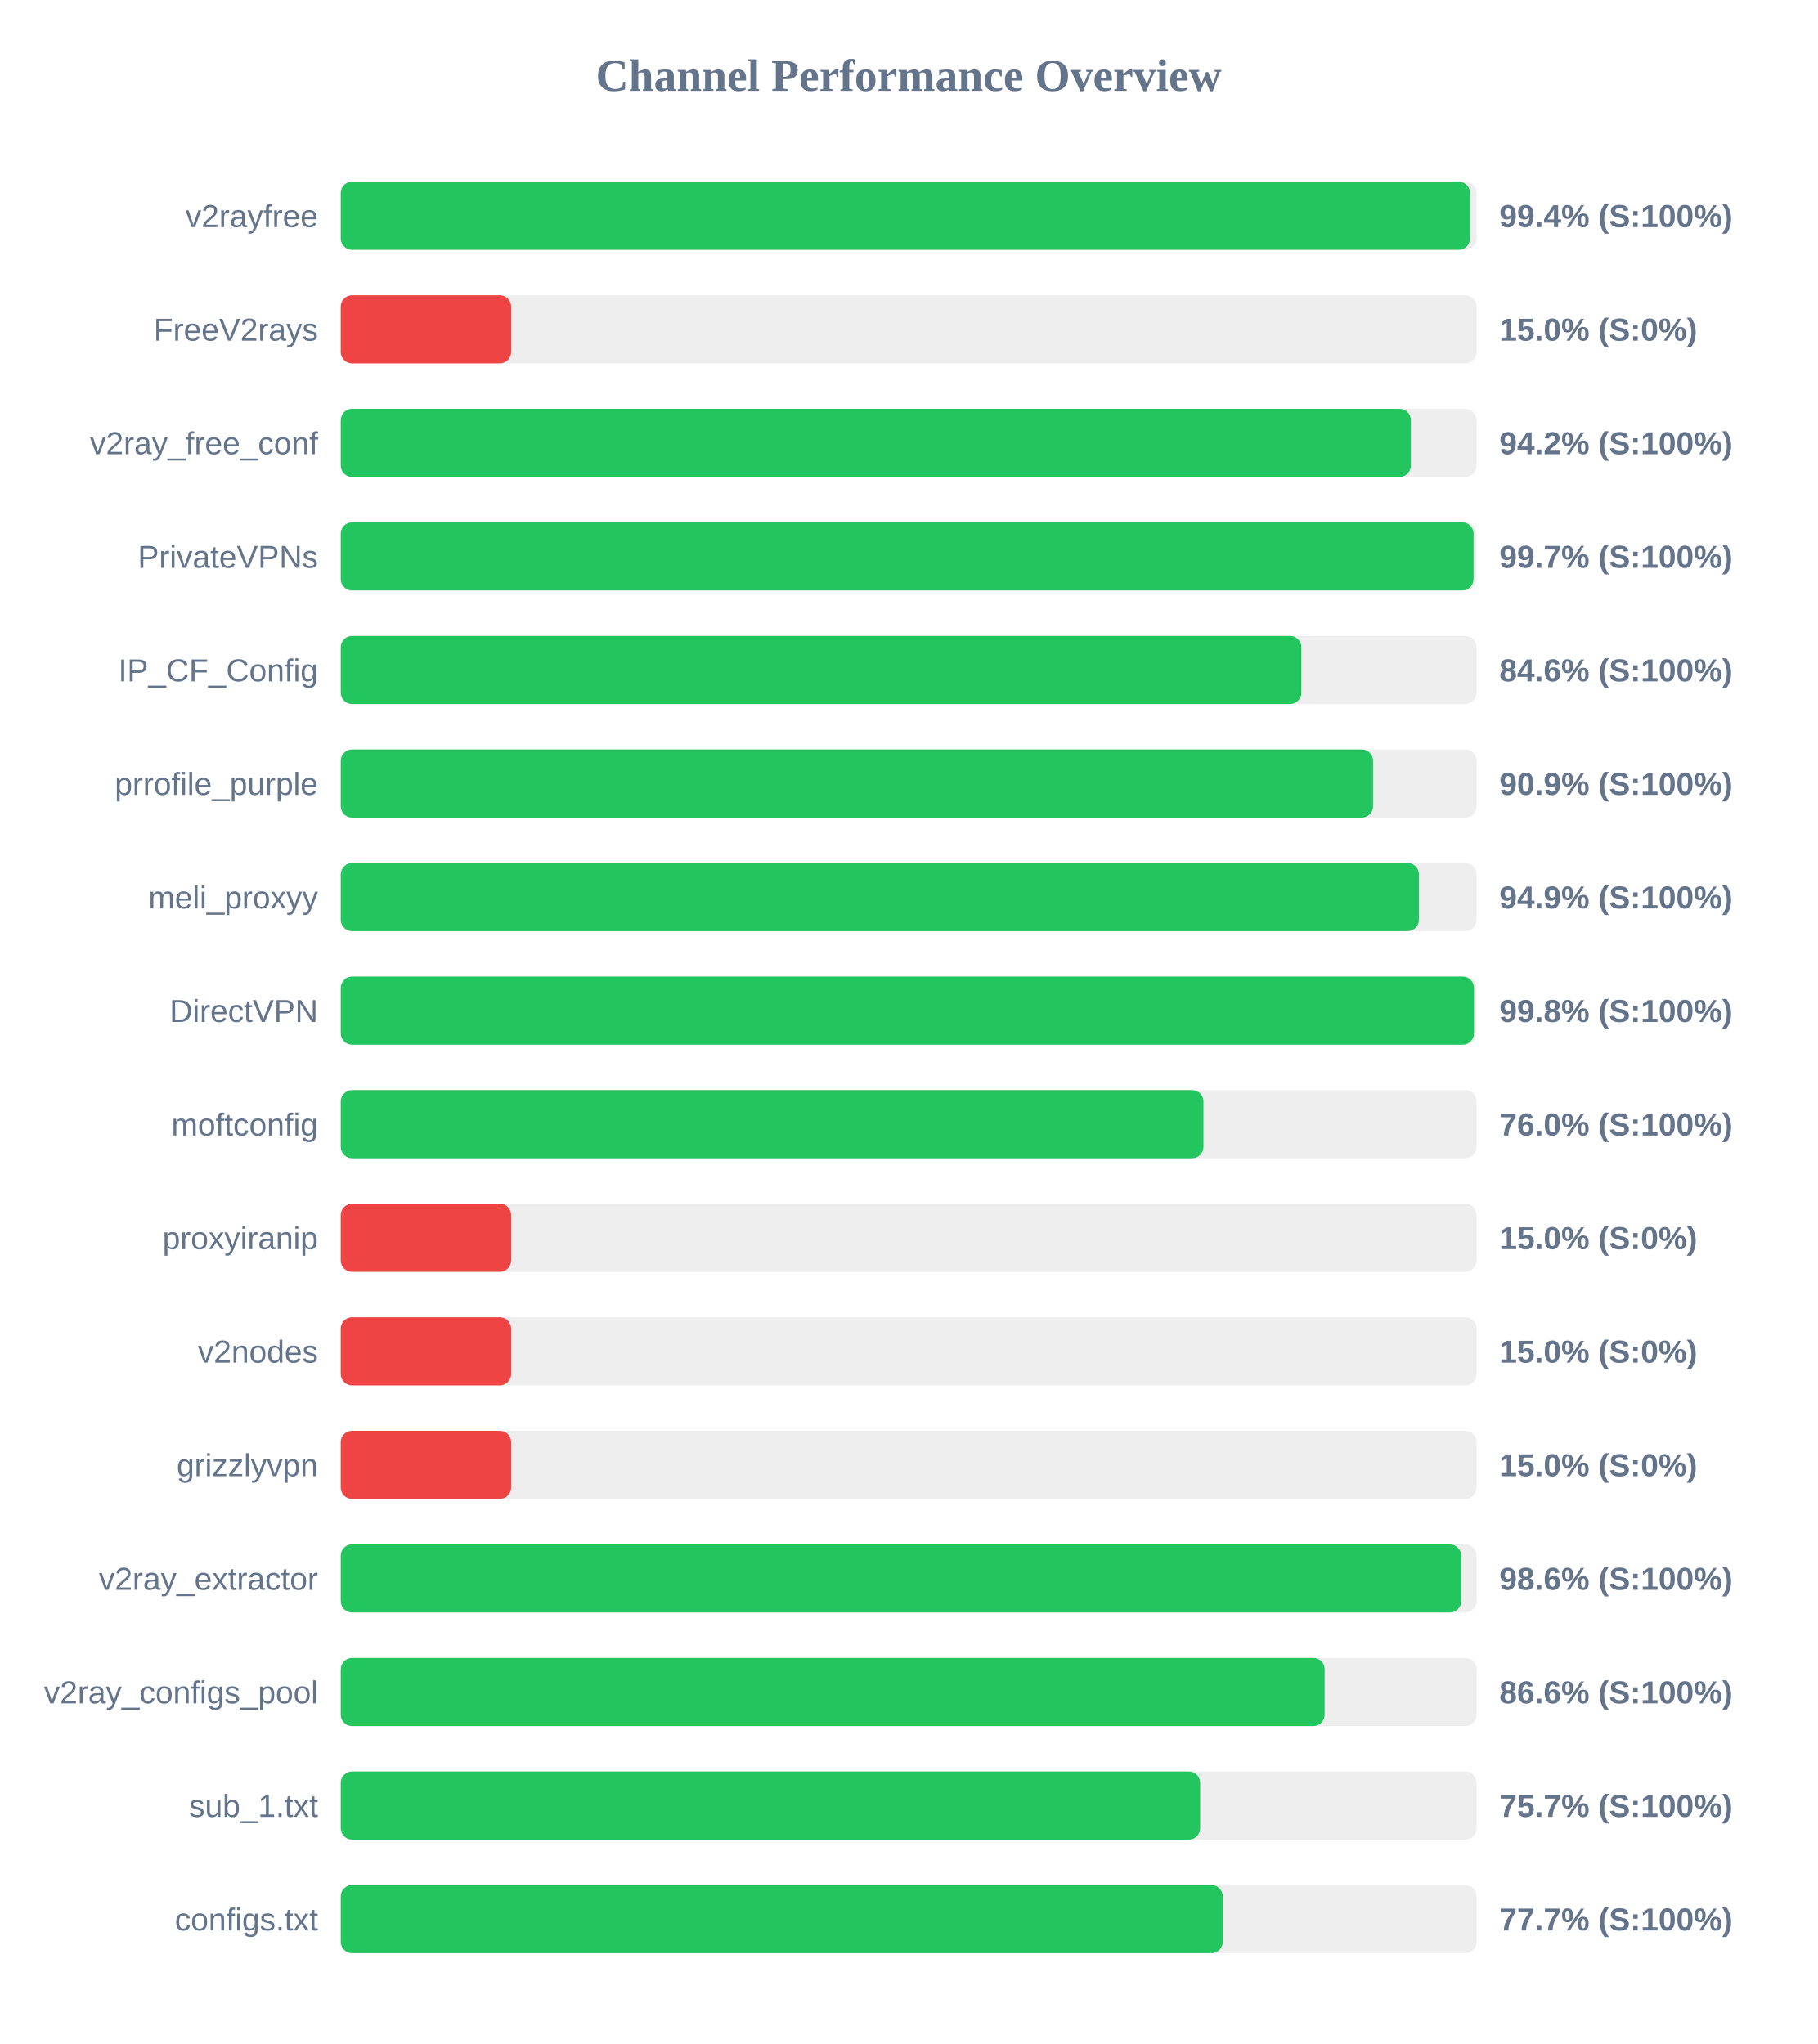
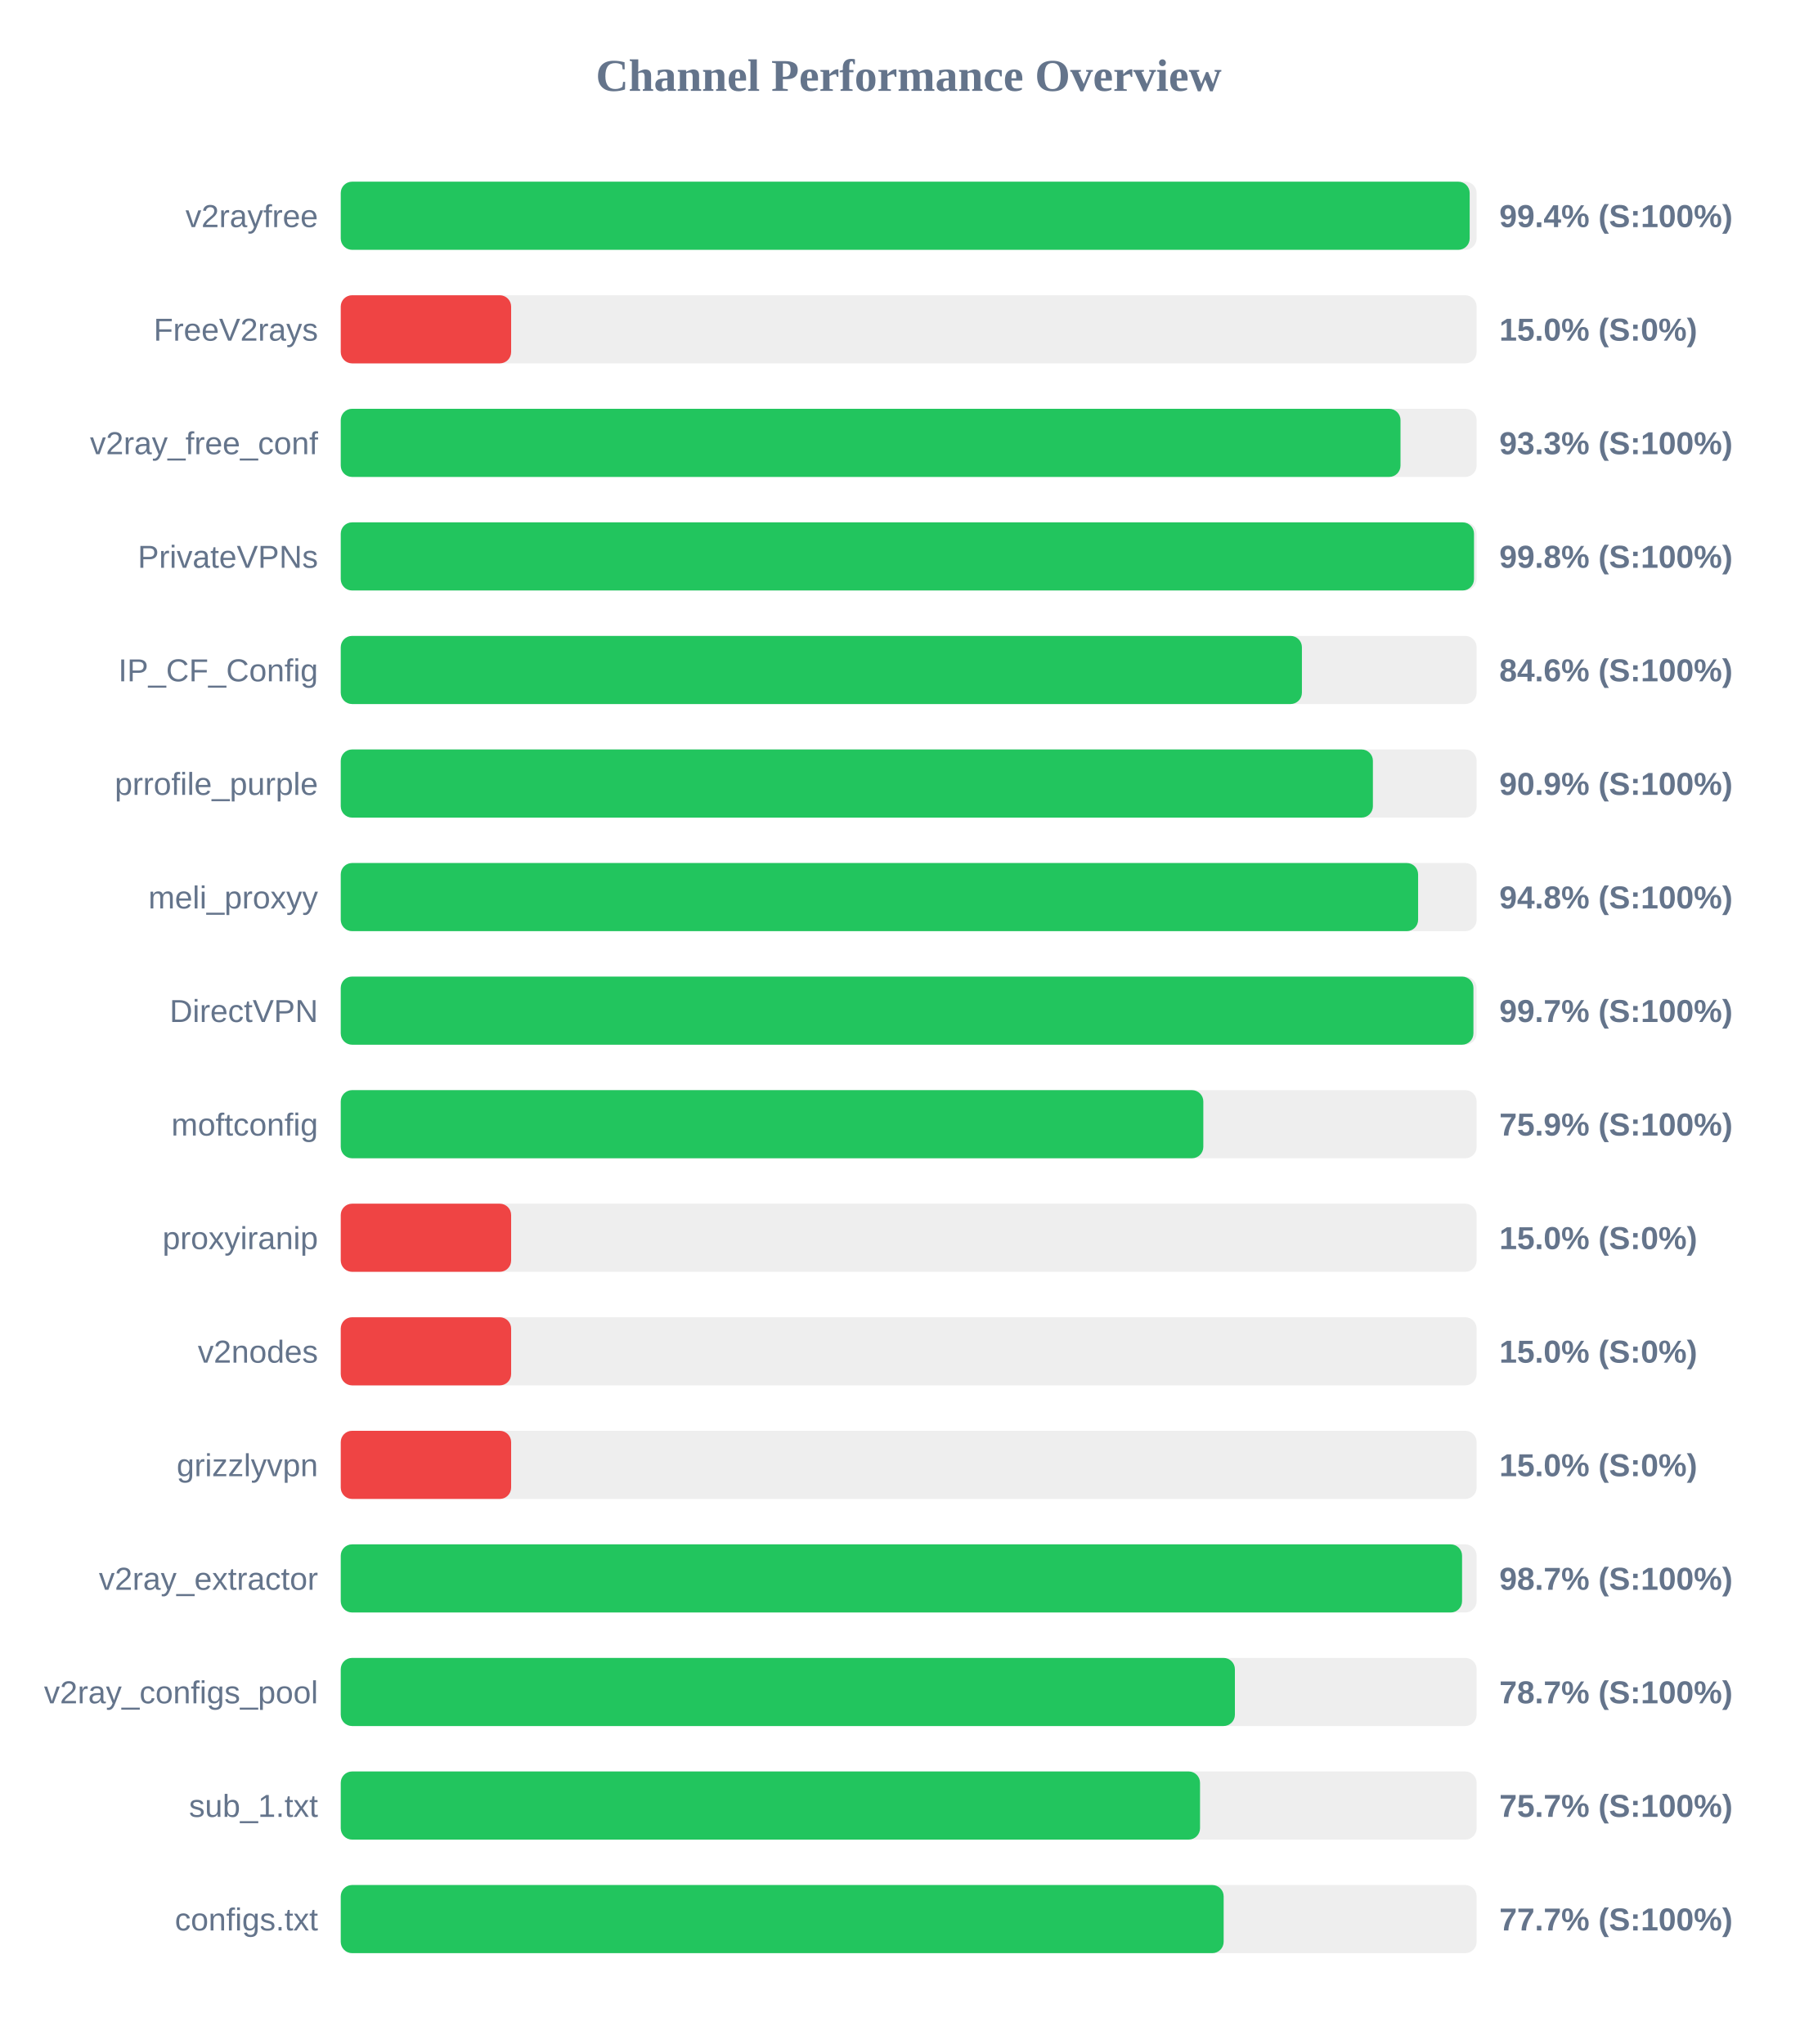
<svg xmlns="http://www.w3.org/2000/svg" width="800" height="900" version="1.1">
  <style>
        .row { font: 14px Arial; fill: #64748b; }
        .score { font: bold 14px Arial; fill: #64748b; }
    </style>
  <text x="400" y="40" text-anchor="middle" font-size="20px" font-weight="bold" fill="#64748b">Channel Performance Overview</text>
  <rect x="150" y="80" width="500" height="30" fill="#eee" rx="5" />
-   <rect x="150" y="80" width="497.1" height="30" fill="#22c55e" rx="5" />
+   <rect x="150" y="80" width="496.95" height="30" fill="#22c55e" rx="5" />
  <text x="140" y="100" text-anchor="end" class="row">v2rayfree</text>
  <text x="660" y="100" text-anchor="start" class="score">99.4% (S:100%)</text>
  <rect x="150" y="130" width="500" height="30" fill="#eee" rx="5" />
  <rect x="150" y="130" width="75.0" height="30" fill="#ef4444" rx="5" />
  <text x="140" y="150" text-anchor="end" class="row">FreeV2rays</text>
  <text x="660" y="150" text-anchor="start" class="score">15.0% (S:0%)</text>
  <rect x="150" y="180" width="500" height="30" fill="#eee" rx="5" />
-   <rect x="150" y="180" width="471.05" height="30" fill="#22c55e" rx="5" />
+   <rect x="150" y="180" width="466.5" height="30" fill="#22c55e" rx="5" />
  <text x="140" y="200" text-anchor="end" class="row">v2ray_free_conf</text>
-   <text x="660" y="200" text-anchor="start" class="score">94.2% (S:100%)</text>
+   <text x="660" y="200" text-anchor="start" class="score">93.3% (S:100%)</text>
  <rect x="150" y="230" width="500" height="30" fill="#eee" rx="5" />
-   <rect x="150" y="230" width="498.65" height="30" fill="#22c55e" rx="5" />
+   <rect x="150" y="230" width="498.85" height="30" fill="#22c55e" rx="5" />
  <text x="140" y="250" text-anchor="end" class="row">PrivateVPNs</text>
-   <text x="660" y="250" text-anchor="start" class="score">99.7% (S:100%)</text>
+   <text x="660" y="250" text-anchor="start" class="score">99.8% (S:100%)</text>
  <rect x="150" y="280" width="500" height="30" fill="#eee" rx="5" />
-   <rect x="150" y="280" width="422.85" height="30" fill="#22c55e" rx="5" />
+   <rect x="150" y="280" width="423.1" height="30" fill="#22c55e" rx="5" />
  <text x="140" y="300" text-anchor="end" class="row">IP_CF_Config</text>
  <text x="660" y="300" text-anchor="start" class="score">84.6% (S:100%)</text>
  <rect x="150" y="330" width="500" height="30" fill="#eee" rx="5" />
-   <rect x="150" y="330" width="454.4" height="30" fill="#22c55e" rx="5" />
+   <rect x="150" y="330" width="454.35" height="30" fill="#22c55e" rx="5" />
  <text x="140" y="350" text-anchor="end" class="row">prrofile_purple</text>
  <text x="660" y="350" text-anchor="start" class="score">90.9% (S:100%)</text>
  <rect x="150" y="380" width="500" height="30" fill="#eee" rx="5" />
-   <rect x="150" y="380" width="474.6" height="30" fill="#22c55e" rx="5" />
+   <rect x="150" y="380" width="474.25" height="30" fill="#22c55e" rx="5" />
  <text x="140" y="400" text-anchor="end" class="row">meli_proxyy</text>
-   <text x="660" y="400" text-anchor="start" class="score">94.9% (S:100%)</text>
+   <text x="660" y="400" text-anchor="start" class="score">94.8% (S:100%)</text>
  <rect x="150" y="430" width="500" height="30" fill="#eee" rx="5" />
-   <rect x="150" y="430" width="498.85" height="30" fill="#22c55e" rx="5" />
+   <rect x="150" y="430" width="498.6" height="30" fill="#22c55e" rx="5" />
  <text x="140" y="450" text-anchor="end" class="row">DirectVPN</text>
-   <text x="660" y="450" text-anchor="start" class="score">99.8% (S:100%)</text>
+   <text x="660" y="450" text-anchor="start" class="score">99.7% (S:100%)</text>
  <rect x="150" y="480" width="500" height="30" fill="#eee" rx="5" />
-   <rect x="150" y="480" width="379.75" height="30" fill="#22c55e" rx="5" />
+   <rect x="150" y="480" width="379.7" height="30" fill="#22c55e" rx="5" />
  <text x="140" y="500" text-anchor="end" class="row">moftconfig</text>
-   <text x="660" y="500" text-anchor="start" class="score">76.0% (S:100%)</text>
+   <text x="660" y="500" text-anchor="start" class="score">75.9% (S:100%)</text>
  <rect x="150" y="530" width="500" height="30" fill="#eee" rx="5" />
  <rect x="150" y="530" width="75.0" height="30" fill="#ef4444" rx="5" />
  <text x="140" y="550" text-anchor="end" class="row">proxyiranip</text>
  <text x="660" y="550" text-anchor="start" class="score">15.0% (S:0%)</text>
  <rect x="150" y="580" width="500" height="30" fill="#eee" rx="5" />
  <rect x="150" y="580" width="75.0" height="30" fill="#ef4444" rx="5" />
  <text x="140" y="600" text-anchor="end" class="row">v2nodes</text>
  <text x="660" y="600" text-anchor="start" class="score">15.0% (S:0%)</text>
  <rect x="150" y="630" width="500" height="30" fill="#eee" rx="5" />
  <rect x="150" y="630" width="75.0" height="30" fill="#ef4444" rx="5" />
  <text x="140" y="650" text-anchor="end" class="row">grizzlyvpn</text>
  <text x="660" y="650" text-anchor="start" class="score">15.0% (S:0%)</text>
  <rect x="150" y="680" width="500" height="30" fill="#eee" rx="5" />
-   <rect x="150" y="680" width="493.2" height="30" fill="#22c55e" rx="5" />
+   <rect x="150" y="680" width="493.6" height="30" fill="#22c55e" rx="5" />
  <text x="140" y="700" text-anchor="end" class="row">v2ray_extractor</text>
-   <text x="660" y="700" text-anchor="start" class="score">98.6% (S:100%)</text>
+   <text x="660" y="700" text-anchor="start" class="score">98.7% (S:100%)</text>
  <rect x="150" y="730" width="500" height="30" fill="#eee" rx="5" />
-   <rect x="150" y="730" width="433.1" height="30" fill="#22c55e" rx="5" />
+   <rect x="150" y="730" width="393.6" height="30" fill="#22c55e" rx="5" />
  <text x="140" y="750" text-anchor="end" class="row">v2ray_configs_pool</text>
-   <text x="660" y="750" text-anchor="start" class="score">86.6% (S:100%)</text>
+   <text x="660" y="750" text-anchor="start" class="score">78.7% (S:100%)</text>
  <rect x="150" y="780" width="500" height="30" fill="#eee" rx="5" />
-   <rect x="150" y="780" width="378.3" height="30" fill="#22c55e" rx="5" />
+   <rect x="150" y="780" width="378.25" height="30" fill="#22c55e" rx="5" />
  <text x="140" y="800" text-anchor="end" class="row">sub_1.txt</text>
  <text x="660" y="800" text-anchor="start" class="score">75.7% (S:100%)</text>
  <rect x="150" y="830" width="500" height="30" fill="#eee" rx="5" />
-   <rect x="150" y="830" width="388.25" height="30" fill="#22c55e" rx="5" />
+   <rect x="150" y="830" width="388.65" height="30" fill="#22c55e" rx="5" />
  <text x="140" y="850" text-anchor="end" class="row">configs.txt</text>
  <text x="660" y="850" text-anchor="start" class="score">77.7% (S:100%)</text>
</svg>
